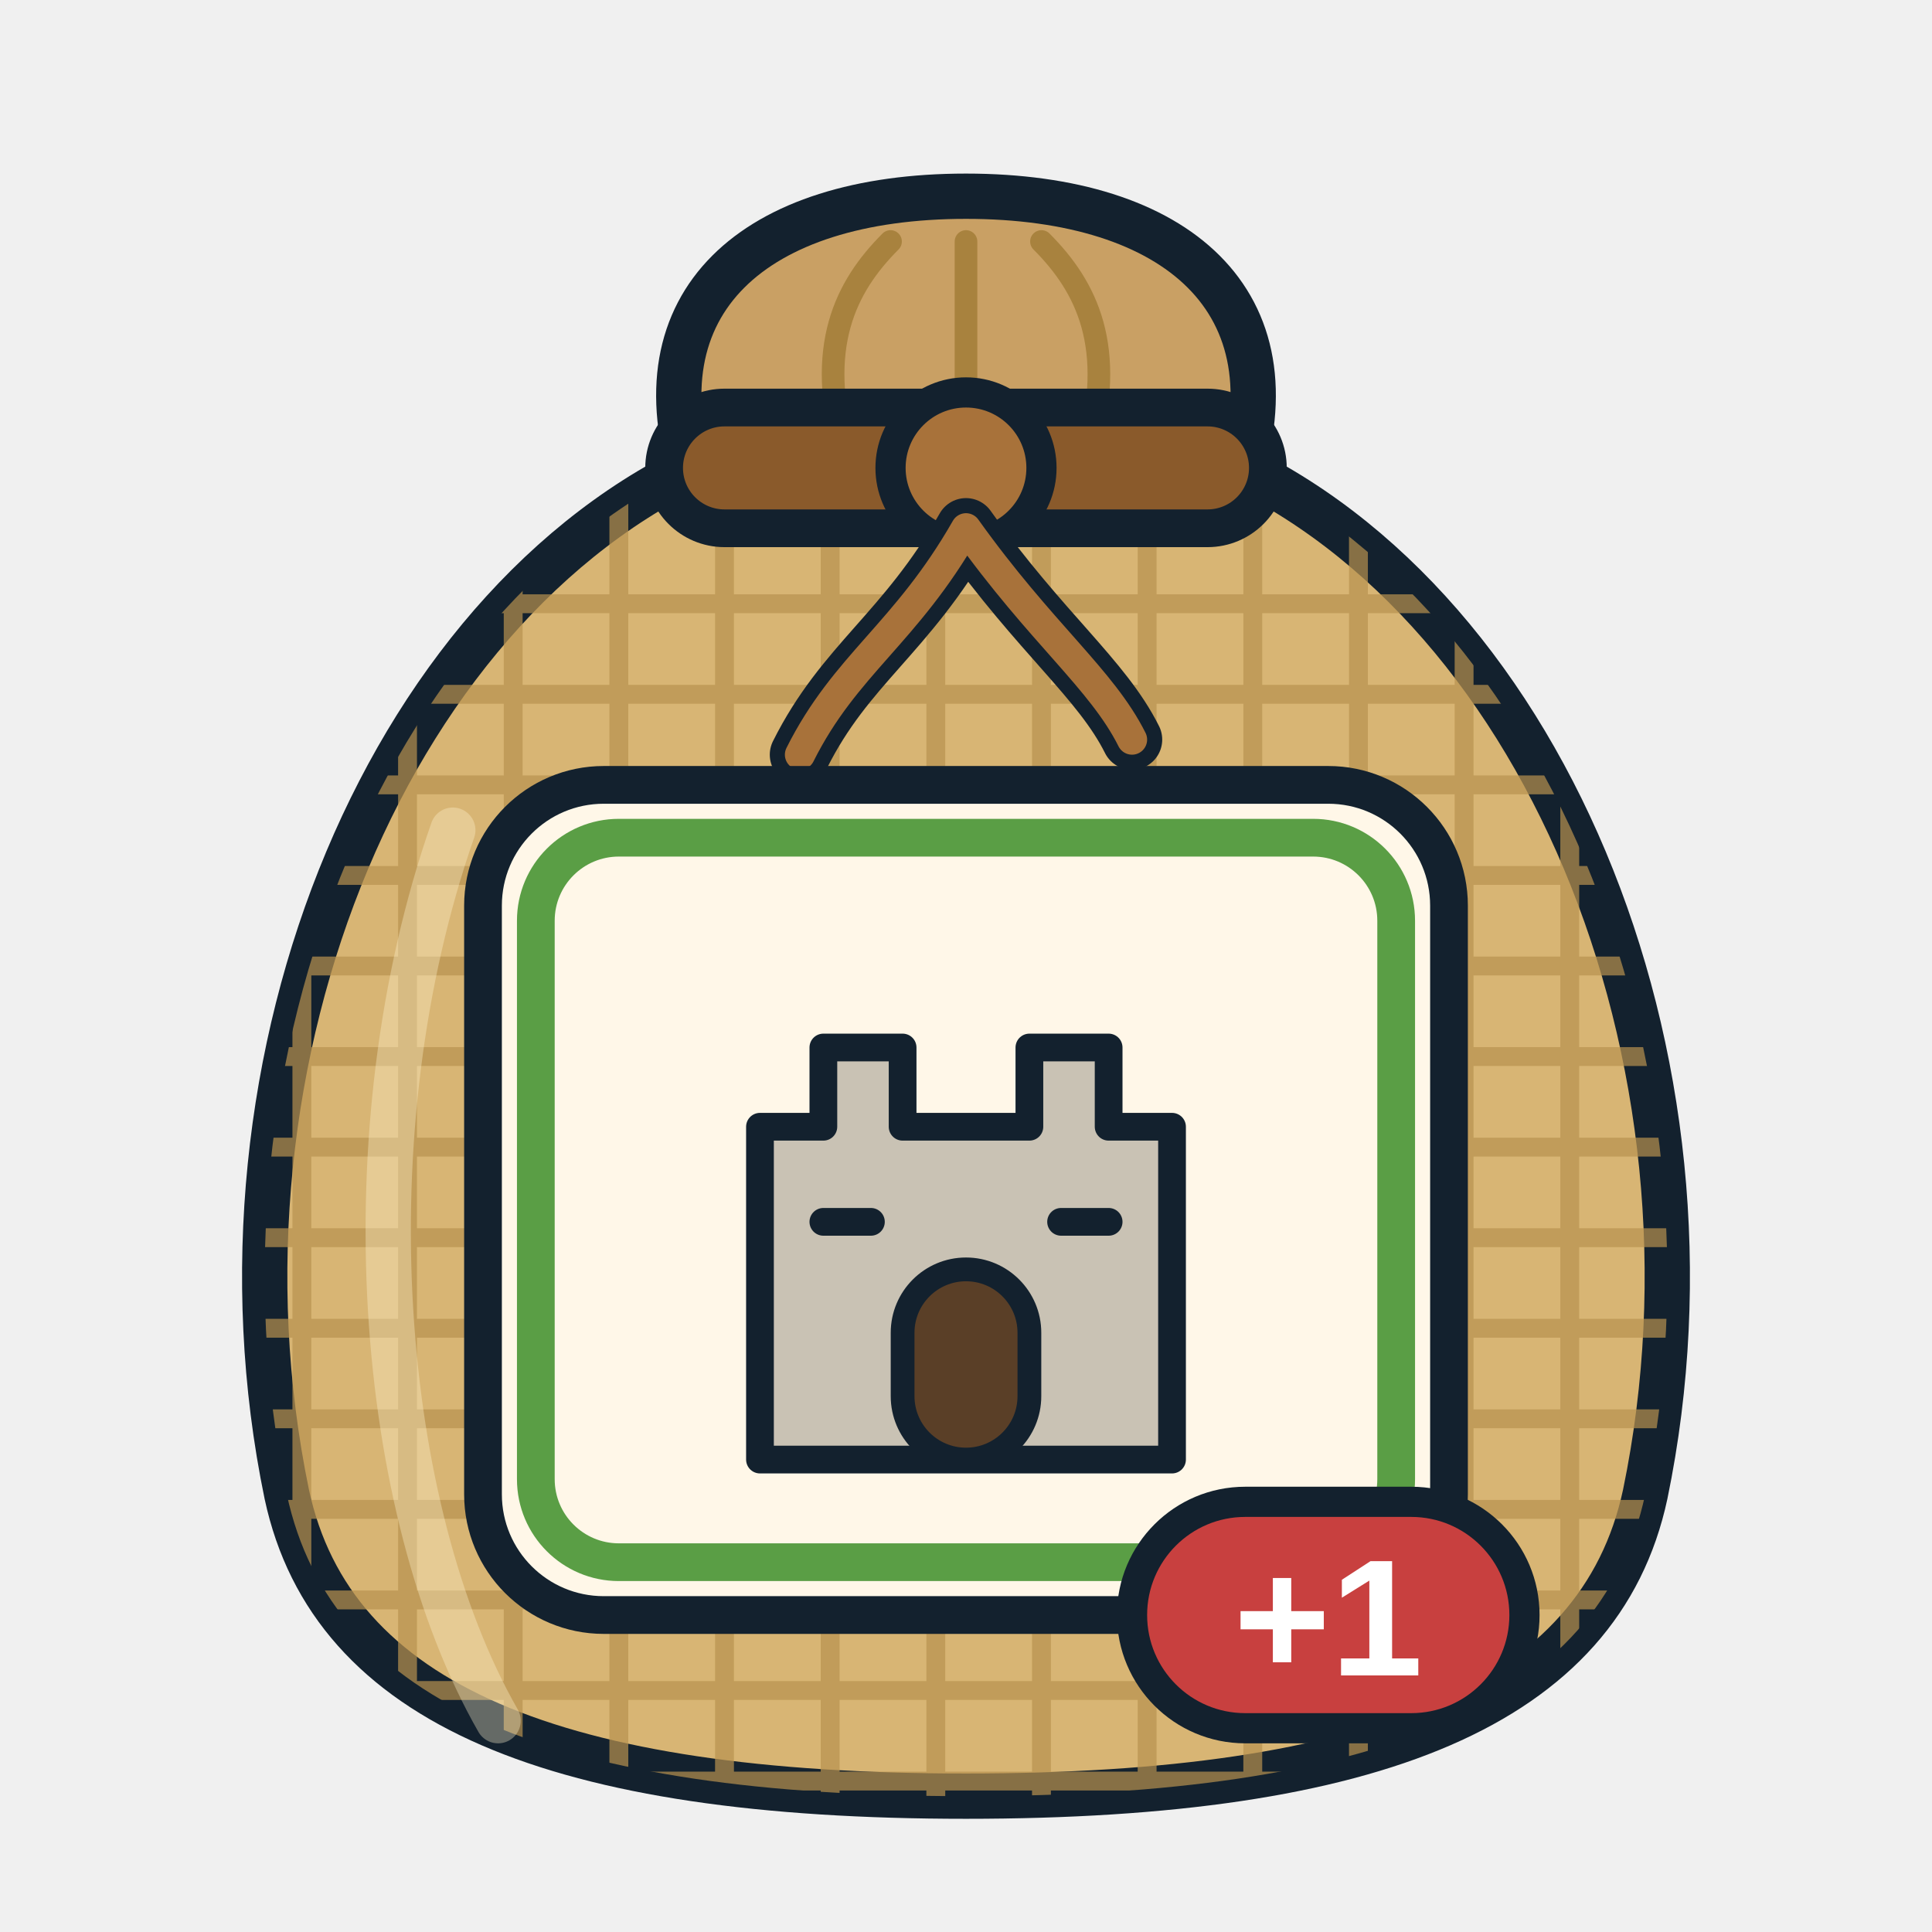
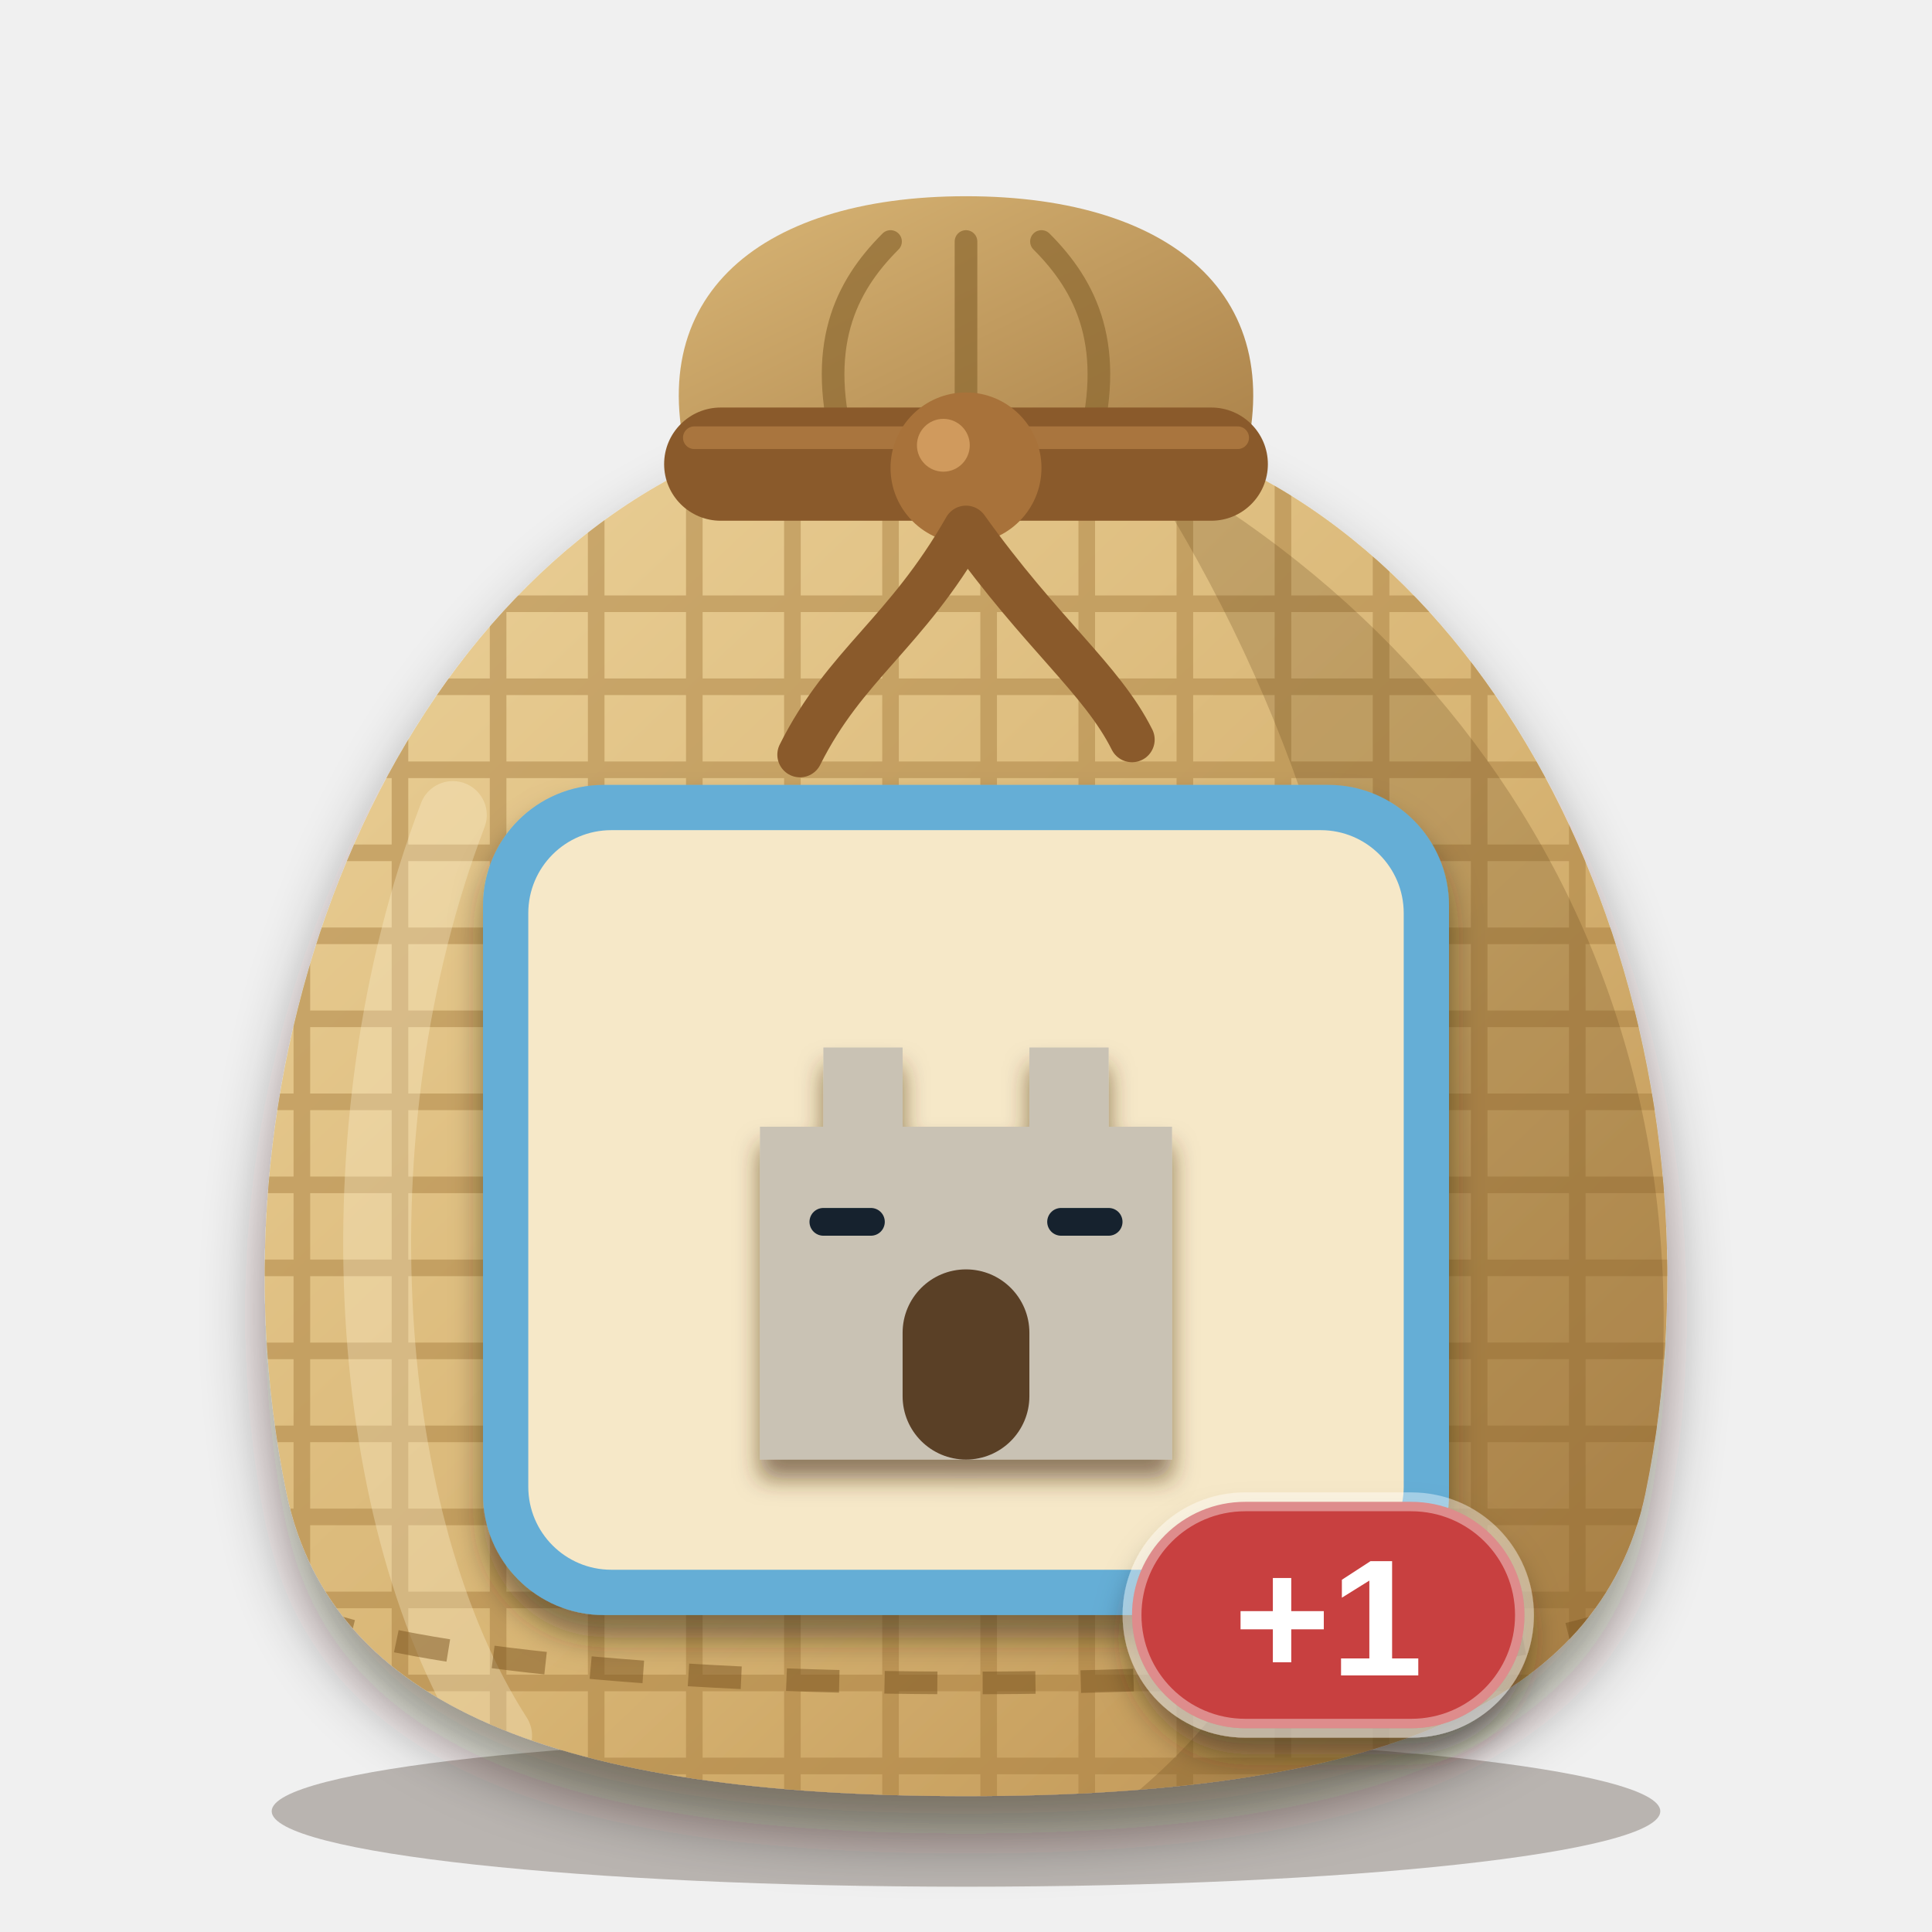
<svg xmlns="http://www.w3.org/2000/svg" viewBox="0 0 256 256" width="256" height="256">
  <defs>
    <clipPath id="sk">
      <path d="M96 60 C52 78 26 140 38 198 C44 226 74 238 128 238 C182 238 212 226 218 198 C230 140 204 78 160 60 Z" />
    </clipPath>
+     <linearGradient id="bg" x1="0" y1="0" x2="1" y2="1">
+       <stop offset="0" stop-color="#ecd29a" />
+       <stop offset="0.55" stop-color="#d8b574" />
+       <stop offset="1" stop-color="#b98d4e" />
+     </linearGradient>
+     <linearGradient id="ng" x1="0" y1="0" x2="1" y2="1">
+       <stop offset="0" stop-color="#d9b676" />
+       <stop offset="1" stop-color="#a98048" />
+     </linearGradient>
+     <filter id="soft" x="-20%" y="-20%" width="140%" height="150%">
+       <feDropShadow dx="0" dy="5" stdDeviation="4" flood-color="#2a1a0c" flood-opacity="0.45" />
+     </filter>
+     <filter id="lab" x="-20%" y="-20%" width="140%" height="150%">
+       <feDropShadow dx="0" dy="3" stdDeviation="2" flood-color="#2a1a0c" flood-opacity="0.5" />
+     </filter>
+     <filter id="ms" x="-20%" y="-20%" width="140%" height="150%">
+       <feDropShadow dx="0" dy="2.5" stdDeviation="1.6" flood-color="#4a2e10" flood-opacity="0.6" />
+     </filter>
  </defs>
-   <path d="M92 64 C84 40 100 26 128 26 C156 26 172 40 164 64 Z" fill="#c9a064" stroke="#13212e" stroke-width="6" stroke-linejoin="round" />
-   <path d="M112 60 C108 46 112 38 118 32 M128 60 V32 M144 60 C148 46 144 38 138 32" fill="none" stroke="#a8823e" stroke-width="3" stroke-linecap="round" />
-   <path d="M96 60 C52 78 26 140 38 198 C44 226 74 238 128 238 C182 238 212 226 218 198 C230 140 204 78 160 60 Z" fill="#d8b574" stroke="#13212e" stroke-width="6" stroke-linejoin="round" />
-   <g clip-path="url(#sk)" stroke="#b8924e" stroke-width="2.5" opacity="0.7">
-     <path d="M20 80 H240" />
-     <path d="M20 92 H240" />
-     <path d="M20 104 H240" />
-     <path d="M20 116 H240" />
-     <path d="M20 128 H240" />
-     <path d="M20 140 H240" />
-     <path d="M20 152 H240" />
-     <path d="M20 164 H240" />
-     <path d="M20 176 H240" />
-     <path d="M20 188 H240" />
-     <path d="M20 200 H240" />
-     <path d="M20 212 H240" />
-     <path d="M20 224 H240" />
-     <path d="M20 236 H240" />
-     <path d="M40 60 V240" />
-     <path d="M54 60 V240" />
-     <path d="M68 60 V240" />
-     <path d="M82 60 V240" />
-     <path d="M96 60 V240" />
-     <path d="M110 60 V240" />
-     <path d="M124 60 V240" />
-     <path d="M138 60 V240" />
-     <path d="M152 60 V240" />
-     <path d="M166 60 V240" />
-     <path d="M180 60 V240" />
-     <path d="M194 60 V240" />
-     <path d="M208 60 V240" />
+   <ellipse cx="128" cy="240" rx="92" ry="10" fill="#2a1a0c" opacity="0.28" />
+   <path d="M92 64 C84 40 100 26 128 26 C156 26 172 40 164 64 Z" fill="url(#ng)" />
+   <path d="M112 60 C108 46 112 38 118 32 M128 60 V32 M144 60 C148 46 144 38 138 32" fill="none" stroke="#8c6830" stroke-width="3" stroke-linecap="round" opacity="0.7" />
+   <g filter="url(#soft)">
+     <path d="M96 60 C52 78 26 140 38 198 C44 226 74 238 128 238 C182 238 212 226 218 198 C230 140 204 78 160 60 Z" fill="url(#bg)" />
  </g>
-   <path d="M60 110 C46 150 50 200 66 228" fill="none" stroke="#fff3cf" stroke-width="6" stroke-linecap="round" opacity="0.35" />
-   <rect x="88" y="54" width="80" height="16" rx="8" fill="#8a5a2b" stroke="#13212e" stroke-width="5" />
-   <circle cx="128" cy="62" r="10" fill="#a8723a" stroke="#13212e" stroke-width="4" />
-   <path d="M128 70 C120 84 112 88 106 100 M128 70 C138 84 146 90 150 98" fill="none" stroke="#13212e" stroke-width="8" stroke-linecap="round" />
-   <path d="M128 70 C120 84 112 88 106 100 M128 70 C138 84 146 90 150 98" fill="none" stroke="#a8723a" stroke-width="4" stroke-linecap="round" />
-   <rect x="64" y="104" width="128" height="110" rx="16" fill="#fff7e8" stroke="#13212e" stroke-width="5" />
-   <rect x="71" y="111" width="114" height="96" rx="11" fill="none" stroke="#5a9e45" stroke-width="5" />
-   <g transform="translate(75.5 111.5) scale(1.05)">
-     <path d="M24 78 L24 36 L32 36 L32 26 L42 26 L42 36 L58 36 L58 26 L68 26 L68 36 L76 36 L76 78 Z" fill="#c9c2b4" stroke="#13212e" stroke-width="3.5" stroke-linejoin="round" stroke-linecap="round" />
-     <rect x="42" y="54" width="16" height="24" rx="8" fill="#5a3f27" stroke="#13212e" stroke-width="3" stroke-linejoin="round" stroke-linecap="round" />
-     <path d="M32 48 L38 48" fill="none" stroke="#13212e" stroke-width="3.5" stroke-linecap="round" />
-     <path d="M62 48 L68 48" fill="none" stroke="#13212e" stroke-width="3.5" stroke-linecap="round" />
+   <g clip-path="url(#sk)">
+     <g stroke="#a47a3c" stroke-width="2.2" opacity="0.45">
+       <path d="M20 80 H240" />
+       <path d="M20 91 H240" />
+       <path d="M20 102 H240" />
+       <path d="M20 113 H240" />
+       <path d="M20 124 H240" />
+       <path d="M20 135 H240" />
+       <path d="M20 146 H240" />
+       <path d="M20 157 H240" />
+       <path d="M20 168 H240" />
+       <path d="M20 179 H240" />
+       <path d="M20 190 H240" />
+       <path d="M20 201 H240" />
+       <path d="M20 212 H240" />
+       <path d="M20 223 H240" />
+       <path d="M20 234 H240" />
+       <path d="M40 60 V240" />
+       <path d="M53 60 V240" />
+       <path d="M66 60 V240" />
+       <path d="M79 60 V240" />
+       <path d="M92 60 V240" />
+       <path d="M105 60 V240" />
+       <path d="M118 60 V240" />
+       <path d="M131 60 V240" />
+       <path d="M144 60 V240" />
+       <path d="M157 60 V240" />
+       <path d="M170 60 V240" />
+       <path d="M183 60 V240" />
+       <path d="M196 60 V240" />
+       <path d="M209 60 V240" />
+     </g>
+     <path d="M150 60 C206 90 234 150 214 218 C204 232 176 238 150 238 C196 200 190 120 150 60 Z" fill="#5a3a14" opacity="0.22" />
+     <path d="M60 108 C44 150 48 202 66 230" fill="none" stroke="#fff6d8" stroke-width="9" stroke-linecap="round" opacity="0.3" />
+     <path d="M40 214 C70 226 186 226 216 214" fill="none" stroke="#7a5420" stroke-width="3" stroke-dasharray="7 6" opacity="0.5" />
  </g>
-   <g>
-     <rect x="150" y="199" width="52" height="30" rx="15" fill="#c8403f" stroke="#13212e" stroke-width="4" />
+   <rect x="88" y="54" width="80" height="15" rx="7.5" fill="#8a5a2b" />
+   <path d="M92 58 H164" stroke="#b07c42" stroke-width="3" stroke-linecap="round" opacity="0.8" />
+   <circle cx="128" cy="62" r="10" fill="#a8723a" />
+   <circle cx="125" cy="59" r="3.5" fill="#d9a465" opacity="0.8" />
+   <path d="M128 70 C120 84 112 88 106 100 M128 70 C138 84 146 90 150 98" fill="none" stroke="#8a5a2b" stroke-width="6" stroke-linecap="round" />
+   <g filter="url(#lab)">
+     <rect x="64" y="104" width="128" height="110" rx="16" fill="#65aed6" />
+   </g>
+   <rect x="70" y="110" width="116" height="98" rx="11" fill="#f6e8c8" />
+   <g filter="url(#ms)">
+     <g transform="translate(75.5 111.5) scale(1.05)">
+       <path d="M24 78 L24 36 L32 36 L32 26 L42 26 L42 36 L58 36 L58 26 L68 26 L68 36 L76 36 L76 78 Z" fill="#c9c2b4" />
+       <rect x="42" y="54" width="16" height="24" rx="8" fill="#5a3f27" />
+       <path d="M32 48 L38 48" fill="none" stroke="#13212e" stroke-width="3.5" stroke-linecap="round" />
+       <path d="M62 48 L68 48" fill="none" stroke="#13212e" stroke-width="3.5" stroke-linecap="round" />
+     </g>
+   </g>
+   <g filter="url(#lab)">
+     <rect x="150" y="199" width="52" height="30" rx="15" fill="#c8403f" stroke="#ffffff" stroke-opacity="0.4" stroke-width="2.5" />
    <text x="176" y="222" font-family="Arial Black, Arial, Helvetica, sans-serif" font-weight="900" font-size="22" text-anchor="middle" fill="#ffffff">+1</text>
  </g>
</svg>
